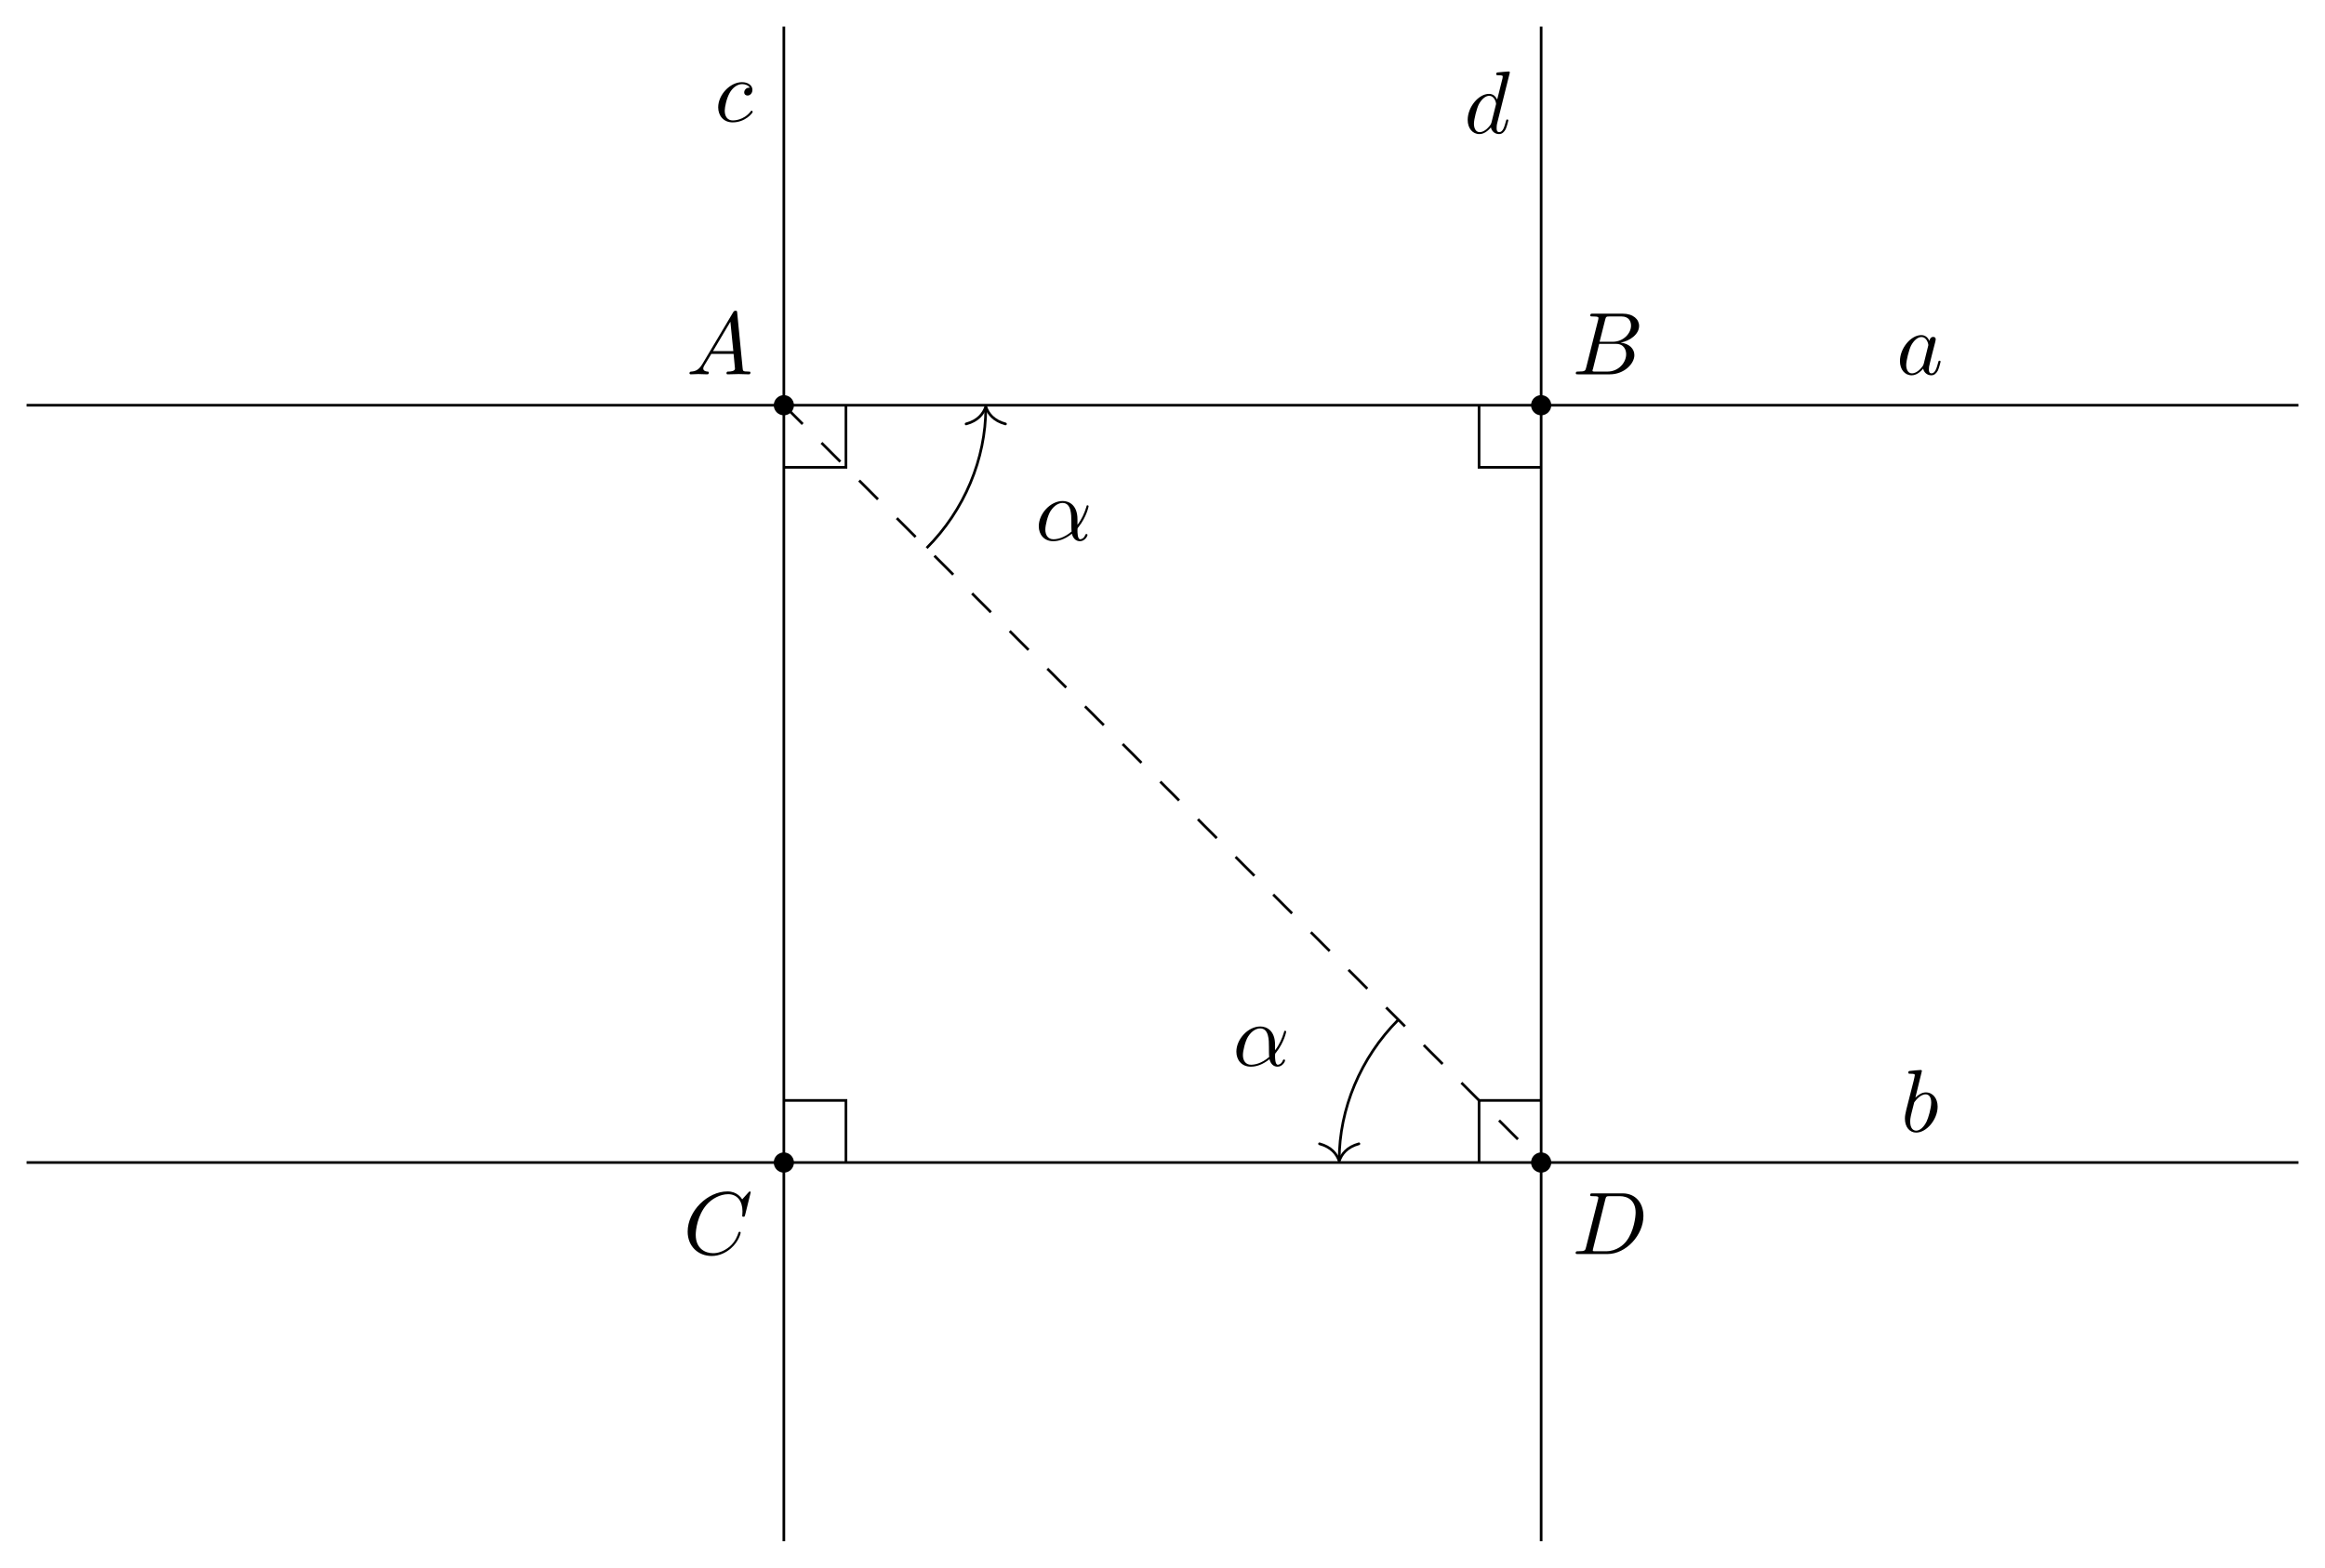
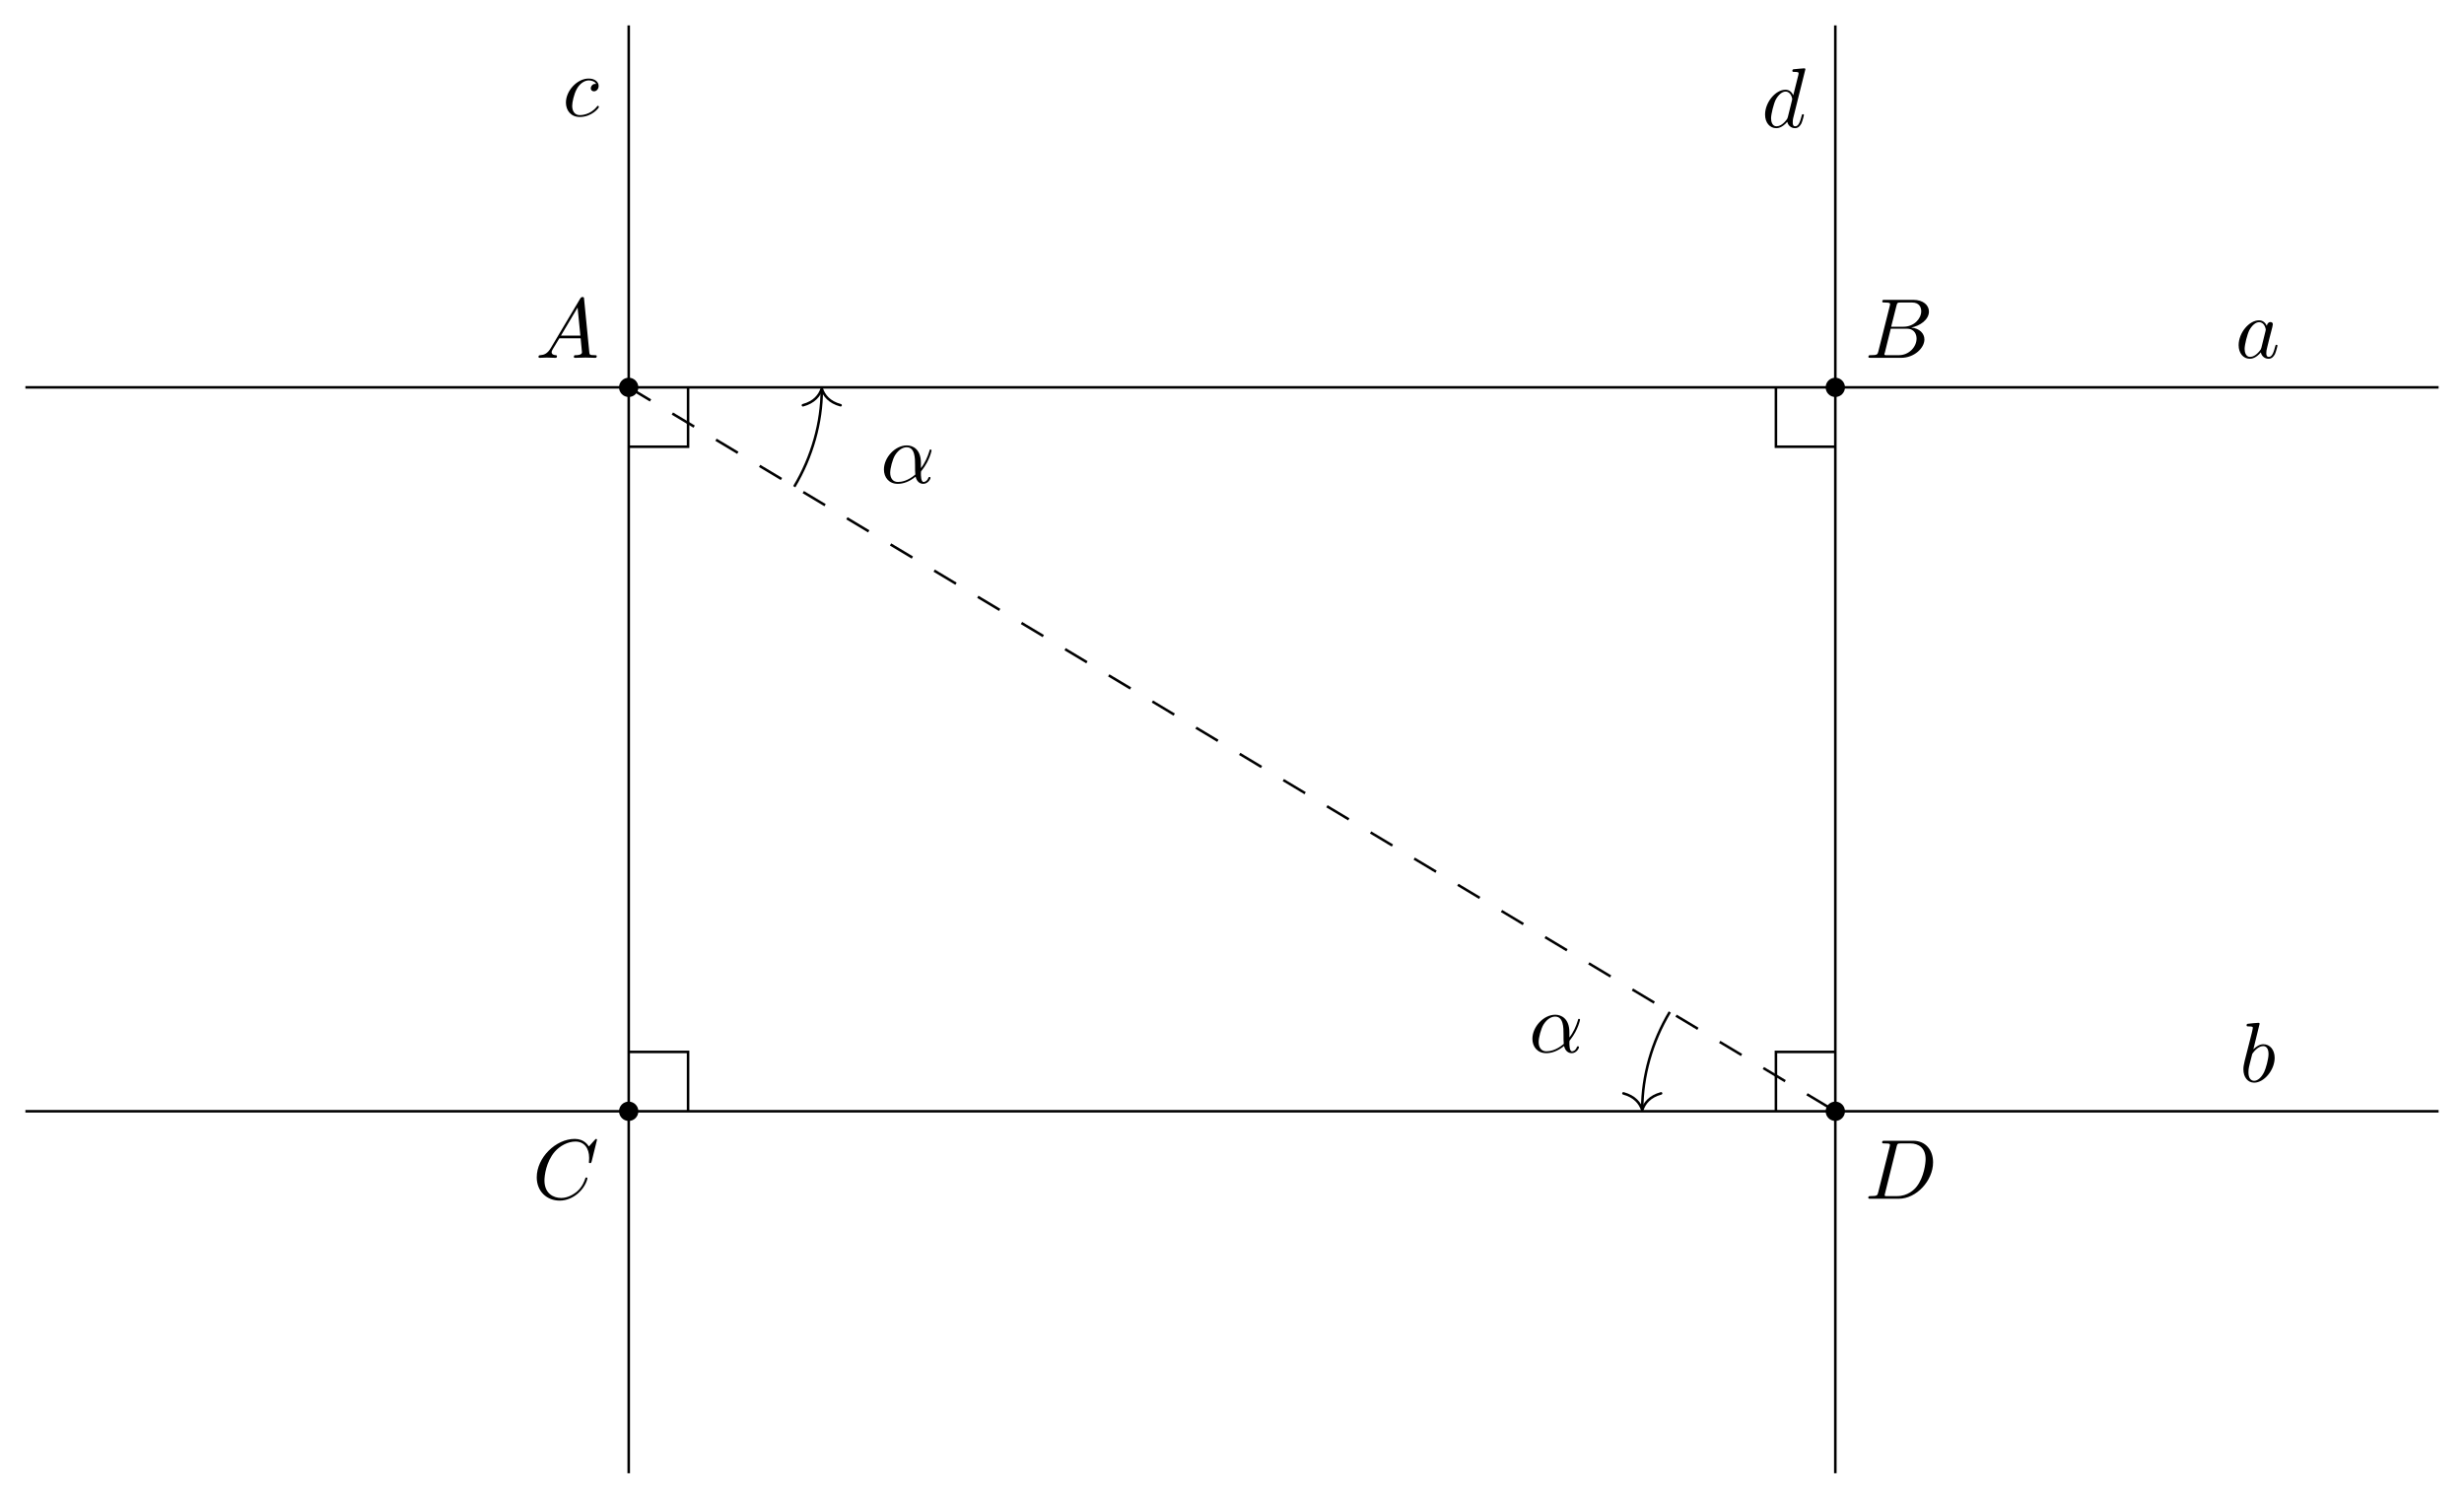
- <svg xmlns="http://www.w3.org/2000/svg" xmlns:xlink="http://www.w3.org/1999/xlink" width="261.086pt" height="176.047pt" viewBox="0 0 261.086 176.047">
+ <svg xmlns="http://www.w3.org/2000/svg" xmlns:xlink="http://www.w3.org/1999/xlink" width="289.433pt" height="176.047pt" viewBox="0 0 289.433 176.047">
  <defs>
    <g>
      <g id="glyph-0-0">
        <path d="M 1.781 -1.141 C 1.391 -0.484 1 -0.344 0.562 -0.312 C 0.438 -0.297 0.344 -0.297 0.344 -0.109 C 0.344 -0.047 0.406 0 0.484 0 C 0.75 0 1.062 -0.031 1.328 -0.031 C 1.672 -0.031 2.016 0 2.328 0 C 2.391 0 2.516 0 2.516 -0.188 C 2.516 -0.297 2.438 -0.312 2.359 -0.312 C 2.141 -0.328 1.891 -0.406 1.891 -0.656 C 1.891 -0.781 1.953 -0.891 2.031 -1.031 L 2.797 -2.297 L 5.297 -2.297 C 5.312 -2.094 5.453 -0.734 5.453 -0.641 C 5.453 -0.344 4.938 -0.312 4.734 -0.312 C 4.594 -0.312 4.5 -0.312 4.5 -0.109 C 4.5 0 4.609 0 4.641 0 C 5.047 0 5.469 -0.031 5.875 -0.031 C 6.125 -0.031 6.766 0 7.016 0 C 7.062 0 7.188 0 7.188 -0.203 C 7.188 -0.312 7.094 -0.312 6.953 -0.312 C 6.344 -0.312 6.344 -0.375 6.312 -0.672 L 5.703 -6.891 C 5.688 -7.094 5.688 -7.141 5.516 -7.141 C 5.359 -7.141 5.312 -7.062 5.25 -6.969 Z M 2.984 -2.609 L 4.938 -5.906 L 5.266 -2.609 Z M 2.984 -2.609 " />
      </g>
      <g id="glyph-0-1">
        <path d="M 1.594 -0.781 C 1.5 -0.391 1.469 -0.312 0.688 -0.312 C 0.516 -0.312 0.422 -0.312 0.422 -0.109 C 0.422 0 0.516 0 0.688 0 L 4.25 0 C 5.828 0 7 -1.172 7 -2.156 C 7 -2.875 6.422 -3.453 5.453 -3.562 C 6.484 -3.75 7.531 -4.484 7.531 -5.438 C 7.531 -6.172 6.875 -6.812 5.688 -6.812 L 2.328 -6.812 C 2.141 -6.812 2.047 -6.812 2.047 -6.609 C 2.047 -6.5 2.141 -6.5 2.328 -6.5 C 2.344 -6.5 2.531 -6.5 2.703 -6.484 C 2.875 -6.453 2.969 -6.453 2.969 -6.312 C 2.969 -6.281 2.953 -6.25 2.938 -6.125 Z M 3.094 -3.656 L 3.719 -6.125 C 3.812 -6.469 3.828 -6.5 4.25 -6.5 L 5.547 -6.5 C 6.422 -6.5 6.625 -5.906 6.625 -5.469 C 6.625 -4.594 5.766 -3.656 4.562 -3.656 Z M 2.656 -0.312 C 2.516 -0.312 2.5 -0.312 2.438 -0.312 C 2.328 -0.328 2.297 -0.344 2.297 -0.422 C 2.297 -0.453 2.297 -0.469 2.359 -0.641 L 3.047 -3.422 L 4.922 -3.422 C 5.875 -3.422 6.078 -2.688 6.078 -2.266 C 6.078 -1.281 5.188 -0.312 4 -0.312 Z M 2.656 -0.312 " />
      </g>
      <g id="glyph-0-2">
        <path d="M 7.578 -6.922 C 7.578 -6.953 7.562 -7.031 7.469 -7.031 C 7.438 -7.031 7.422 -7.016 7.312 -6.906 L 6.625 -6.141 C 6.531 -6.281 6.078 -7.031 4.969 -7.031 C 2.734 -7.031 0.5 -4.828 0.5 -2.516 C 0.5 -0.875 1.672 0.219 3.203 0.219 C 4.062 0.219 4.828 -0.172 5.359 -0.641 C 6.281 -1.453 6.453 -2.359 6.453 -2.391 C 6.453 -2.5 6.344 -2.5 6.328 -2.5 C 6.266 -2.5 6.219 -2.469 6.203 -2.391 C 6.109 -2.109 5.875 -1.391 5.188 -0.812 C 4.5 -0.266 3.875 -0.094 3.359 -0.094 C 2.469 -0.094 1.406 -0.609 1.406 -2.156 C 1.406 -2.734 1.609 -4.344 2.609 -5.516 C 3.219 -6.219 4.156 -6.719 5.047 -6.719 C 6.062 -6.719 6.656 -5.953 6.656 -4.797 C 6.656 -4.391 6.625 -4.391 6.625 -4.281 C 6.625 -4.188 6.734 -4.188 6.766 -4.188 C 6.891 -4.188 6.891 -4.203 6.953 -4.391 Z M 7.578 -6.922 " />
      </g>
      <g id="glyph-0-3">
        <path d="M 1.578 -0.781 C 1.484 -0.391 1.469 -0.312 0.672 -0.312 C 0.516 -0.312 0.406 -0.312 0.406 -0.125 C 0.406 0 0.484 0 0.672 0 L 3.984 0 C 6.047 0 8.016 -2.109 8.016 -4.281 C 8.016 -5.688 7.172 -6.812 5.672 -6.812 L 2.328 -6.812 C 2.141 -6.812 2.031 -6.812 2.031 -6.625 C 2.031 -6.5 2.109 -6.5 2.312 -6.5 C 2.438 -6.5 2.625 -6.484 2.734 -6.484 C 2.906 -6.453 2.953 -6.438 2.953 -6.312 C 2.953 -6.281 2.953 -6.25 2.922 -6.125 Z M 3.734 -6.125 C 3.828 -6.469 3.844 -6.5 4.281 -6.5 L 5.344 -6.5 C 6.312 -6.5 7.141 -5.969 7.141 -4.656 C 7.141 -4.172 6.953 -2.531 6.094 -1.438 C 5.812 -1.062 5.031 -0.312 3.797 -0.312 L 2.672 -0.312 C 2.531 -0.312 2.516 -0.312 2.453 -0.312 C 2.359 -0.328 2.328 -0.344 2.328 -0.422 C 2.328 -0.453 2.328 -0.469 2.375 -0.641 Z M 3.734 -6.125 " />
      </g>
      <g id="glyph-0-4">
        <path d="M 3.719 -3.766 C 3.531 -4.141 3.25 -4.406 2.797 -4.406 C 1.641 -4.406 0.406 -2.938 0.406 -1.484 C 0.406 -0.547 0.953 0.109 1.719 0.109 C 1.922 0.109 2.422 0.062 3.016 -0.641 C 3.094 -0.219 3.453 0.109 3.922 0.109 C 4.281 0.109 4.5 -0.125 4.672 -0.438 C 4.828 -0.797 4.969 -1.406 4.969 -1.422 C 4.969 -1.531 4.875 -1.531 4.844 -1.531 C 4.75 -1.531 4.734 -1.484 4.703 -1.344 C 4.531 -0.703 4.359 -0.109 3.953 -0.109 C 3.672 -0.109 3.656 -0.375 3.656 -0.562 C 3.656 -0.781 3.672 -0.875 3.781 -1.312 C 3.891 -1.719 3.906 -1.828 4 -2.203 L 4.359 -3.594 C 4.422 -3.875 4.422 -3.891 4.422 -3.938 C 4.422 -4.109 4.312 -4.203 4.141 -4.203 C 3.891 -4.203 3.75 -3.984 3.719 -3.766 Z M 3.078 -1.188 C 3.016 -1 3.016 -0.984 2.875 -0.812 C 2.438 -0.266 2.031 -0.109 1.75 -0.109 C 1.25 -0.109 1.109 -0.656 1.109 -1.047 C 1.109 -1.547 1.422 -2.766 1.656 -3.234 C 1.969 -3.812 2.406 -4.188 2.812 -4.188 C 3.453 -4.188 3.594 -3.375 3.594 -3.312 C 3.594 -3.25 3.578 -3.188 3.562 -3.141 Z M 3.078 -1.188 " />
      </g>
      <g id="glyph-0-5">
        <path d="M 2.375 -6.812 C 2.375 -6.812 2.375 -6.922 2.25 -6.922 C 2.031 -6.922 1.297 -6.844 1.031 -6.812 C 0.953 -6.812 0.844 -6.797 0.844 -6.625 C 0.844 -6.5 0.938 -6.5 1.094 -6.5 C 1.562 -6.5 1.578 -6.438 1.578 -6.328 C 1.578 -6.266 1.5 -5.922 1.453 -5.719 L 0.625 -2.469 C 0.516 -1.969 0.469 -1.797 0.469 -1.453 C 0.469 -0.516 1 0.109 1.734 0.109 C 2.906 0.109 4.141 -1.375 4.141 -2.812 C 4.141 -3.719 3.609 -4.406 2.812 -4.406 C 2.359 -4.406 1.938 -4.109 1.641 -3.812 Z M 1.453 -3.047 C 1.5 -3.266 1.5 -3.281 1.594 -3.391 C 2.078 -4.031 2.531 -4.188 2.797 -4.188 C 3.156 -4.188 3.422 -3.891 3.422 -3.25 C 3.422 -2.656 3.094 -1.516 2.906 -1.141 C 2.578 -0.469 2.125 -0.109 1.734 -0.109 C 1.391 -0.109 1.062 -0.375 1.062 -1.109 C 1.062 -1.312 1.062 -1.5 1.219 -2.125 Z M 1.453 -3.047 " />
      </g>
      <g id="glyph-0-6">
        <path d="M 3.953 -3.781 C 3.781 -3.781 3.656 -3.781 3.516 -3.656 C 3.344 -3.5 3.328 -3.328 3.328 -3.266 C 3.328 -3.016 3.516 -2.906 3.703 -2.906 C 3.984 -2.906 4.25 -3.156 4.25 -3.547 C 4.25 -4.031 3.781 -4.406 3.078 -4.406 C 1.734 -4.406 0.406 -2.984 0.406 -1.578 C 0.406 -0.672 0.984 0.109 2.031 0.109 C 3.453 0.109 4.281 -0.953 4.281 -1.062 C 4.281 -1.125 4.234 -1.203 4.172 -1.203 C 4.109 -1.203 4.094 -1.172 4.031 -1.094 C 3.25 -0.109 2.156 -0.109 2.047 -0.109 C 1.422 -0.109 1.141 -0.594 1.141 -1.203 C 1.141 -1.609 1.344 -2.578 1.688 -3.188 C 2 -3.766 2.547 -4.188 3.094 -4.188 C 3.422 -4.188 3.812 -4.062 3.953 -3.781 Z M 3.953 -3.781 " />
      </g>
      <g id="glyph-0-7">
        <path d="M 5.141 -6.812 C 5.141 -6.812 5.141 -6.922 5.016 -6.922 C 4.859 -6.922 3.922 -6.828 3.75 -6.812 C 3.672 -6.797 3.609 -6.75 3.609 -6.625 C 3.609 -6.5 3.703 -6.5 3.844 -6.5 C 4.328 -6.5 4.344 -6.438 4.344 -6.328 L 4.312 -6.125 L 3.719 -3.766 C 3.531 -4.141 3.25 -4.406 2.797 -4.406 C 1.641 -4.406 0.406 -2.938 0.406 -1.484 C 0.406 -0.547 0.953 0.109 1.719 0.109 C 1.922 0.109 2.422 0.062 3.016 -0.641 C 3.094 -0.219 3.453 0.109 3.922 0.109 C 4.281 0.109 4.5 -0.125 4.672 -0.438 C 4.828 -0.797 4.969 -1.406 4.969 -1.422 C 4.969 -1.531 4.875 -1.531 4.844 -1.531 C 4.75 -1.531 4.734 -1.484 4.703 -1.344 C 4.531 -0.703 4.359 -0.109 3.953 -0.109 C 3.672 -0.109 3.656 -0.375 3.656 -0.562 C 3.656 -0.812 3.672 -0.875 3.703 -1.047 Z M 3.078 -1.188 C 3.016 -1 3.016 -0.984 2.875 -0.812 C 2.438 -0.266 2.031 -0.109 1.75 -0.109 C 1.25 -0.109 1.109 -0.656 1.109 -1.047 C 1.109 -1.547 1.422 -2.766 1.656 -3.234 C 1.969 -3.812 2.406 -4.188 2.812 -4.188 C 3.453 -4.188 3.594 -3.375 3.594 -3.312 C 3.594 -3.25 3.578 -3.188 3.562 -3.141 Z M 3.078 -1.188 " />
      </g>
      <g id="glyph-0-8">
        <path d="M 4.75 -2.359 C 4.75 -3.922 3.828 -4.406 3.094 -4.406 C 1.719 -4.406 0.406 -2.984 0.406 -1.578 C 0.406 -0.641 1 0.109 2.031 0.109 C 2.656 0.109 3.375 -0.125 4.125 -0.734 C 4.25 -0.203 4.578 0.109 5.031 0.109 C 5.562 0.109 5.875 -0.438 5.875 -0.594 C 5.875 -0.672 5.812 -0.703 5.75 -0.703 C 5.688 -0.703 5.656 -0.672 5.625 -0.594 C 5.438 -0.109 5.078 -0.109 5.062 -0.109 C 4.75 -0.109 4.75 -0.891 4.75 -1.125 C 4.75 -1.328 4.75 -1.359 4.859 -1.469 C 5.797 -2.656 6 -3.812 6 -3.812 C 6 -3.844 5.984 -3.922 5.875 -3.922 C 5.781 -3.922 5.781 -3.891 5.734 -3.703 C 5.547 -3.078 5.219 -2.328 4.75 -1.734 Z M 4.094 -0.984 C 3.203 -0.219 2.438 -0.109 2.047 -0.109 C 1.453 -0.109 1.141 -0.562 1.141 -1.203 C 1.141 -1.688 1.406 -2.766 1.719 -3.266 C 2.188 -4 2.734 -4.188 3.078 -4.188 C 4.062 -4.188 4.062 -2.875 4.062 -2.109 C 4.062 -1.734 4.062 -1.156 4.094 -0.984 Z M 4.094 -0.984 " />
      </g>
    </g>
  </defs>
-   <path fill-rule="nonzero" fill="rgb(0%, 0%, 0%)" fill-opacity="1" d="M 89.156 45.504 C 89.156 44.879 88.648 44.371 88.023 44.371 C 87.398 44.371 86.891 44.879 86.891 45.504 C 86.891 46.129 87.398 46.637 88.023 46.637 C 88.648 46.637 89.156 46.129 89.156 45.504 Z M 89.156 45.504 " />
-   <path fill-rule="nonzero" fill="rgb(0%, 0%, 0%)" fill-opacity="1" d="M 174.199 45.504 C 174.199 44.879 173.691 44.371 173.062 44.371 C 172.438 44.371 171.93 44.879 171.93 45.504 C 171.93 46.129 172.438 46.637 173.062 46.637 C 173.691 46.637 174.199 46.129 174.199 45.504 Z M 174.199 45.504 " />
-   <path fill-rule="nonzero" fill="rgb(0%, 0%, 0%)" fill-opacity="1" d="M 89.156 130.543 C 89.156 129.918 88.648 129.41 88.023 129.41 C 87.398 129.41 86.891 129.918 86.891 130.543 C 86.891 131.172 87.398 131.68 88.023 131.68 C 88.648 131.68 89.156 131.172 89.156 130.543 Z M 89.156 130.543 " />
-   <path fill-rule="nonzero" fill="rgb(0%, 0%, 0%)" fill-opacity="1" d="M 174.199 130.543 C 174.199 129.918 173.691 129.41 173.062 129.41 C 172.438 129.41 171.93 129.918 171.93 130.543 C 171.93 131.172 172.438 131.68 173.062 131.68 C 173.691 131.68 174.199 131.172 174.199 130.543 Z M 174.199 130.543 " />
-   <path fill="none" stroke-width="0.299" stroke-linecap="butt" stroke-linejoin="miter" stroke="rgb(0%, 0%, 0%)" stroke-opacity="1" stroke-miterlimit="10" d="M -85.039 0 L 170.082 0 " transform="matrix(1, 0, 0, -1, 88.023, 45.504)" />
-   <path fill="none" stroke-width="0.299" stroke-linecap="butt" stroke-linejoin="miter" stroke="rgb(0%, 0%, 0%)" stroke-opacity="1" stroke-miterlimit="10" d="M -85.039 -85.039 L 170.082 -85.039 " transform="matrix(1, 0, 0, -1, 88.023, 45.504)" />
-   <path fill="none" stroke-width="0.299" stroke-linecap="butt" stroke-linejoin="miter" stroke="rgb(0%, 0%, 0%)" stroke-opacity="1" stroke-miterlimit="10" d="M 0 42.52 L 0 -127.562 " transform="matrix(1, 0, 0, -1, 88.023, 45.504)" />
-   <path fill="none" stroke-width="0.299" stroke-linecap="butt" stroke-linejoin="miter" stroke="rgb(0%, 0%, 0%)" stroke-opacity="1" stroke-miterlimit="10" d="M 85.04 42.52 L 85.04 -127.562 " transform="matrix(1, 0, 0, -1, 88.023, 45.504)" />
-   <path fill="none" stroke-width="0.299" stroke-linecap="butt" stroke-linejoin="miter" stroke="rgb(0%, 0%, 0%)" stroke-opacity="1" stroke-dasharray="2.989 2.989" stroke-miterlimit="10" d="M 0 0 L 85.04 -85.039 " transform="matrix(1, 0, 0, -1, 88.023, 45.504)" />
+   <path fill-rule="nonzero" fill="rgb(0%, 0%, 0%)" fill-opacity="1" d="M 74.984 45.504 C 74.984 44.879 74.477 44.371 73.852 44.371 C 73.223 44.371 72.715 44.879 72.715 45.504 C 72.715 46.129 73.223 46.637 73.852 46.637 C 74.477 46.637 74.984 46.129 74.984 45.504 Z M 74.984 45.504 " />
+   <path fill-rule="nonzero" fill="rgb(0%, 0%, 0%)" fill-opacity="1" d="M 216.719 45.504 C 216.719 44.879 216.211 44.371 215.586 44.371 C 214.957 44.371 214.449 44.879 214.449 45.504 C 214.449 46.129 214.957 46.637 215.586 46.637 C 216.211 46.637 216.719 46.129 216.719 45.504 Z M 216.719 45.504 " />
+   <path fill-rule="nonzero" fill="rgb(0%, 0%, 0%)" fill-opacity="1" d="M 74.984 130.543 C 74.984 129.918 74.477 129.41 73.852 129.41 C 73.223 129.41 72.715 129.918 72.715 130.543 C 72.715 131.172 73.223 131.68 73.852 131.68 C 74.477 131.68 74.984 131.172 74.984 130.543 Z M 74.984 130.543 " />
+   <path fill-rule="nonzero" fill="rgb(0%, 0%, 0%)" fill-opacity="1" d="M 216.719 130.543 C 216.719 129.918 216.211 129.41 215.586 129.41 C 214.957 129.41 214.449 129.918 214.449 130.543 C 214.449 131.172 214.957 131.68 215.586 131.68 C 216.211 131.68 216.719 131.172 216.719 130.543 Z M 216.719 130.543 " />
+   <path fill="none" stroke-width="0.299" stroke-linecap="butt" stroke-linejoin="miter" stroke="rgb(0%, 0%, 0%)" stroke-opacity="1" stroke-miterlimit="10" d="M -70.866 0 L 212.599 0 " transform="matrix(1, 0, 0, -1, 73.85, 45.504)" />
+   <path fill="none" stroke-width="0.299" stroke-linecap="butt" stroke-linejoin="miter" stroke="rgb(0%, 0%, 0%)" stroke-opacity="1" stroke-miterlimit="10" d="M -70.866 -85.039 L 212.599 -85.039 " transform="matrix(1, 0, 0, -1, 73.85, 45.504)" />
+   <path fill="none" stroke-width="0.299" stroke-linecap="butt" stroke-linejoin="miter" stroke="rgb(0%, 0%, 0%)" stroke-opacity="1" stroke-miterlimit="10" d="M 0.002 42.52 L 0.002 -127.562 " transform="matrix(1, 0, 0, -1, 73.85, 45.504)" />
+   <path fill="none" stroke-width="0.299" stroke-linecap="butt" stroke-linejoin="miter" stroke="rgb(0%, 0%, 0%)" stroke-opacity="1" stroke-miterlimit="10" d="M 141.736 42.52 L 141.736 -127.562 " transform="matrix(1, 0, 0, -1, 73.85, 45.504)" />
+   <path fill="none" stroke-width="0.299" stroke-linecap="butt" stroke-linejoin="miter" stroke="rgb(0%, 0%, 0%)" stroke-opacity="1" stroke-dasharray="2.989 2.989" stroke-miterlimit="10" d="M 0.002 0 L 141.736 -85.039 " transform="matrix(1, 0, 0, -1, 73.85, 45.504)" />
  <g fill="rgb(0%, 0%, 0%)" fill-opacity="1">
-     <use xlink:href="#glyph-0-0" x="77.082" y="42.035" />
+     <use xlink:href="#glyph-0-0" x="62.909" y="42.035" />
  </g>
  <g fill="rgb(0%, 0%, 0%)" fill-opacity="1">
-     <use xlink:href="#glyph-0-1" x="176.532" y="42.035" />
+     <use xlink:href="#glyph-0-1" x="219.051" y="42.035" />
  </g>
  <g fill="rgb(0%, 0%, 0%)" fill-opacity="1">
-     <use xlink:href="#glyph-0-2" x="76.721" y="140.82" />
+     <use xlink:href="#glyph-0-2" x="62.548" y="140.82" />
  </g>
  <g fill="rgb(0%, 0%, 0%)" fill-opacity="1">
-     <use xlink:href="#glyph-0-3" x="176.532" y="140.82" />
+     <use xlink:href="#glyph-0-3" x="219.051" y="140.82" />
  </g>
  <g fill="rgb(0%, 0%, 0%)" fill-opacity="1">
-     <use xlink:href="#glyph-0-4" x="212.949" y="42.035" />
+     <use xlink:href="#glyph-0-4" x="262.555" y="42.035" />
  </g>
  <g fill="rgb(0%, 0%, 0%)" fill-opacity="1">
-     <use xlink:href="#glyph-0-5" x="213.445" y="127.074" />
+     <use xlink:href="#glyph-0-5" x="263.051" y="127.074" />
  </g>
  <g fill="rgb(0%, 0%, 0%)" fill-opacity="1">
-     <use xlink:href="#glyph-0-6" x="80.243" y="13.633" />
+     <use xlink:href="#glyph-0-6" x="66.07" y="13.633" />
  </g>
  <g fill="rgb(0%, 0%, 0%)" fill-opacity="1">
-     <use xlink:href="#glyph-0-7" x="164.408" y="14.947" />
+     <use xlink:href="#glyph-0-7" x="206.928" y="14.947" />
  </g>
-   <path fill="none" stroke-width="0.299" stroke-linecap="butt" stroke-linejoin="miter" stroke="rgb(0%, 0%, 0%)" stroke-opacity="1" stroke-miterlimit="10" d="M 16.036 -16.035 C 20.286 -11.785 22.676 -6.012 22.676 -0.301 " transform="matrix(1, 0, 0, -1, 88.023, 45.504)" />
-   <path fill="none" stroke-width="0.299" stroke-linecap="round" stroke-linejoin="round" stroke="rgb(0%, 0%, 0%)" stroke-opacity="1" stroke-miterlimit="10" d="M -1.952 2.212 C -1.597 0.884 -0.8 0.259 0.001 0.001 C -0.8 -0.256 -1.597 -0.885 -1.952 -2.21 " transform="matrix(0, -1, -1, 0, 110.7005, 45.65343)" />
+   <path fill="none" stroke-width="0.299" stroke-linecap="butt" stroke-linejoin="miter" stroke="rgb(0%, 0%, 0%)" stroke-opacity="1" stroke-miterlimit="10" d="M 19.447 -11.668 C 21.56 -8.144 22.677 -4.109 22.677 -0.301 " transform="matrix(1, 0, 0, -1, 73.85, 45.504)" />
+   <path fill="none" stroke-width="0.299" stroke-linecap="round" stroke-linejoin="round" stroke="rgb(0%, 0%, 0%)" stroke-opacity="1" stroke-miterlimit="10" d="M -1.952 2.211 C -1.597 0.883 -0.8 0.258 0.001 0 C -0.8 -0.258 -1.597 -0.883 -1.952 -2.211 " transform="matrix(0, -1, -1, 0, 96.52754, 45.65343)" />
  <g fill="rgb(0%, 0%, 0%)" fill-opacity="1">
-     <use xlink:href="#glyph-0-8" x="116.244" y="60.665" />
+     <use xlink:href="#glyph-0-8" x="103.425" y="56.728" />
  </g>
-   <path fill="none" stroke-width="0.299" stroke-linecap="butt" stroke-linejoin="miter" stroke="rgb(0%, 0%, 0%)" stroke-opacity="1" stroke-miterlimit="10" d="M 69.004 -69.004 C 64.754 -73.258 62.364 -79.027 62.364 -84.742 " transform="matrix(1, 0, 0, -1, 88.023, 45.504)" />
-   <path fill="none" stroke-width="0.299" stroke-linecap="round" stroke-linejoin="round" stroke="rgb(0%, 0%, 0%)" stroke-opacity="1" stroke-miterlimit="10" d="M -1.954 2.212 C -1.594 0.884 -0.801 0.259 -0 0.001 C -0.801 -0.257 -1.594 -0.886 -1.954 -2.21 " transform="matrix(0, 1, 1, 0, 150.3859, 130.395)" />
+   <path fill="none" stroke-width="0.299" stroke-linecap="butt" stroke-linejoin="miter" stroke="rgb(0%, 0%, 0%)" stroke-opacity="1" stroke-miterlimit="10" d="M 122.291 -73.375 C 120.173 -76.898 119.056 -80.93 119.056 -84.742 " transform="matrix(1, 0, 0, -1, 73.85, 45.504)" />
+   <path fill="none" stroke-width="0.299" stroke-linecap="round" stroke-linejoin="round" stroke="rgb(0%, 0%, 0%)" stroke-opacity="1" stroke-miterlimit="10" d="M -1.954 2.211 C -1.594 0.883 -0.801 0.258 -0 -0 C -0.801 -0.258 -1.594 -0.883 -1.954 -2.211 " transform="matrix(0, 1, 1, 0, 192.9065, 130.395)" />
  <g fill="rgb(0%, 0%, 0%)" fill-opacity="1">
-     <use xlink:href="#glyph-0-8" x="138.432" y="119.672" />
+     <use xlink:href="#glyph-0-8" x="179.597" y="123.609" />
  </g>
-   <path fill="none" stroke-width="0.299" stroke-linecap="butt" stroke-linejoin="miter" stroke="rgb(0%, 0%, 0%)" stroke-opacity="1" stroke-miterlimit="10" d="M 0 -6.973 L 6.973 -6.973 L 6.973 0 " transform="matrix(1, 0, 0, -1, 88.023, 45.504)" />
-   <path fill="none" stroke-width="0.299" stroke-linecap="butt" stroke-linejoin="miter" stroke="rgb(0%, 0%, 0%)" stroke-opacity="1" stroke-miterlimit="10" d="M 78.067 0 L 78.067 -6.973 L 85.04 -6.973 " transform="matrix(1, 0, 0, -1, 88.023, 45.504)" />
-   <path fill="none" stroke-width="0.299" stroke-linecap="butt" stroke-linejoin="miter" stroke="rgb(0%, 0%, 0%)" stroke-opacity="1" stroke-miterlimit="10" d="M 6.973 -85.039 L 6.973 -78.066 L 0 -78.066 " transform="matrix(1, 0, 0, -1, 88.023, 45.504)" />
-   <path fill="none" stroke-width="0.299" stroke-linecap="butt" stroke-linejoin="miter" stroke="rgb(0%, 0%, 0%)" stroke-opacity="1" stroke-miterlimit="10" d="M 85.04 -78.066 L 78.067 -78.066 L 78.067 -85.039 " transform="matrix(1, 0, 0, -1, 88.023, 45.504)" />
+   <path fill="none" stroke-width="0.299" stroke-linecap="butt" stroke-linejoin="miter" stroke="rgb(0%, 0%, 0%)" stroke-opacity="1" stroke-miterlimit="10" d="M 0.002 -6.973 L 6.974 -6.973 L 6.974 0 " transform="matrix(1, 0, 0, -1, 73.85, 45.504)" />
+   <path fill="none" stroke-width="0.299" stroke-linecap="butt" stroke-linejoin="miter" stroke="rgb(0%, 0%, 0%)" stroke-opacity="1" stroke-miterlimit="10" d="M 134.759 0 L 134.759 -6.973 L 141.736 -6.973 " transform="matrix(1, 0, 0, -1, 73.85, 45.504)" />
+   <path fill="none" stroke-width="0.299" stroke-linecap="butt" stroke-linejoin="miter" stroke="rgb(0%, 0%, 0%)" stroke-opacity="1" stroke-miterlimit="10" d="M 6.974 -85.039 L 6.974 -78.066 L 0.002 -78.066 " transform="matrix(1, 0, 0, -1, 73.85, 45.504)" />
+   <path fill="none" stroke-width="0.299" stroke-linecap="butt" stroke-linejoin="miter" stroke="rgb(0%, 0%, 0%)" stroke-opacity="1" stroke-miterlimit="10" d="M 141.736 -78.066 L 134.759 -78.066 L 134.759 -85.039 " transform="matrix(1, 0, 0, -1, 73.85, 45.504)" />
</svg>
